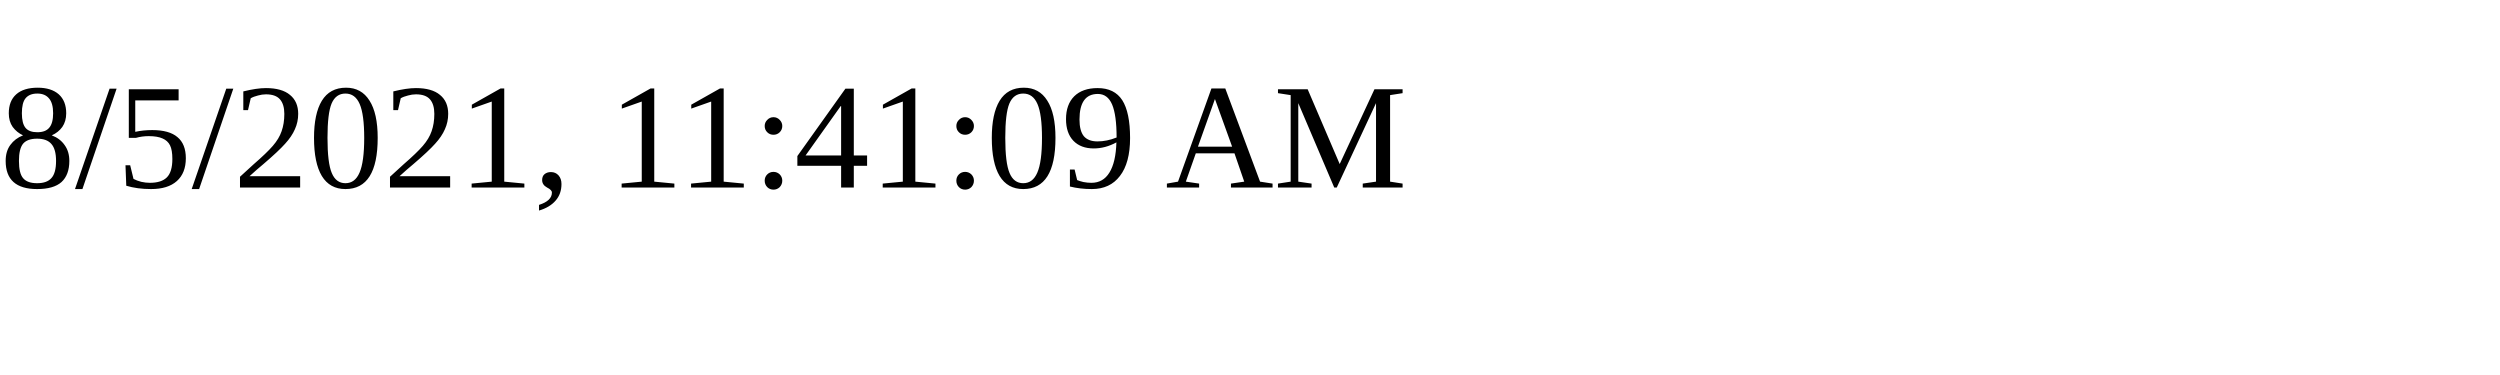
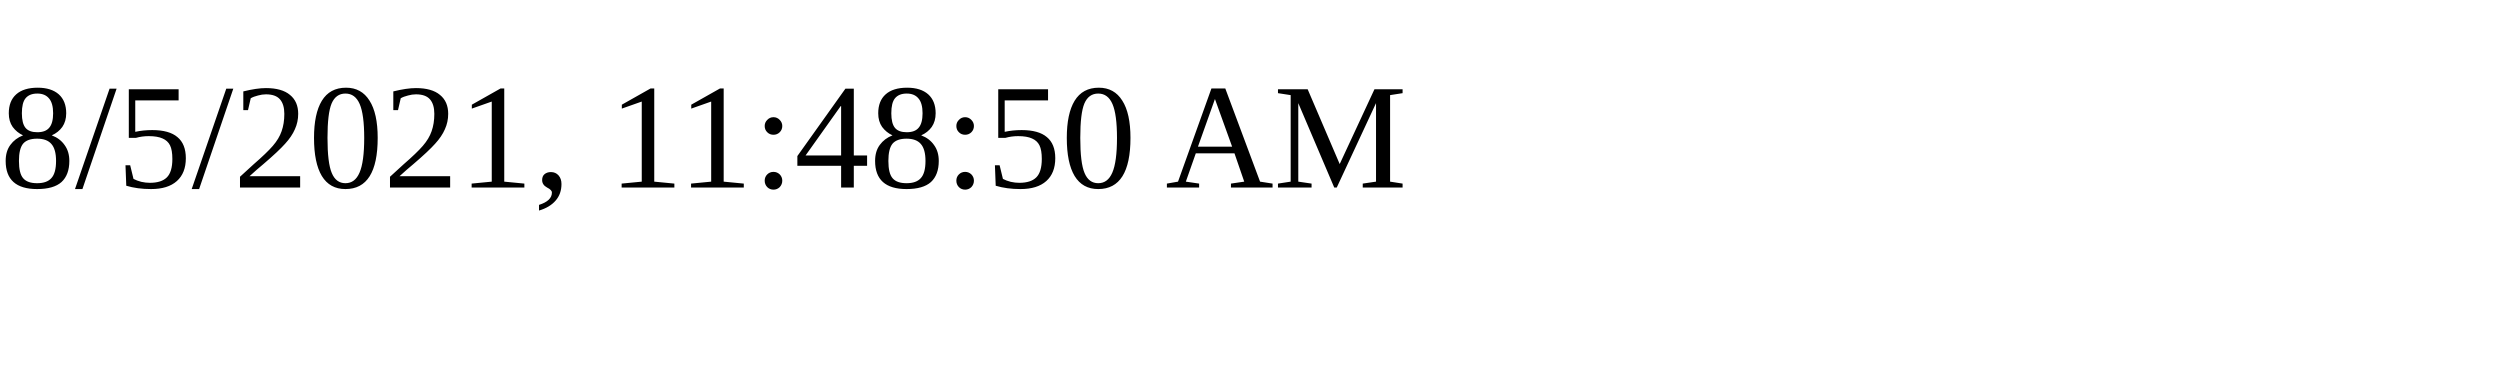
<svg xmlns="http://www.w3.org/2000/svg" height="30" width="200">
-   <text x="0" y="15">8/5/2021, 11:41:09 AM</text>
+   <text x="0" y="15">8/5/2021, 11:48:50 AM</text>
</svg>
